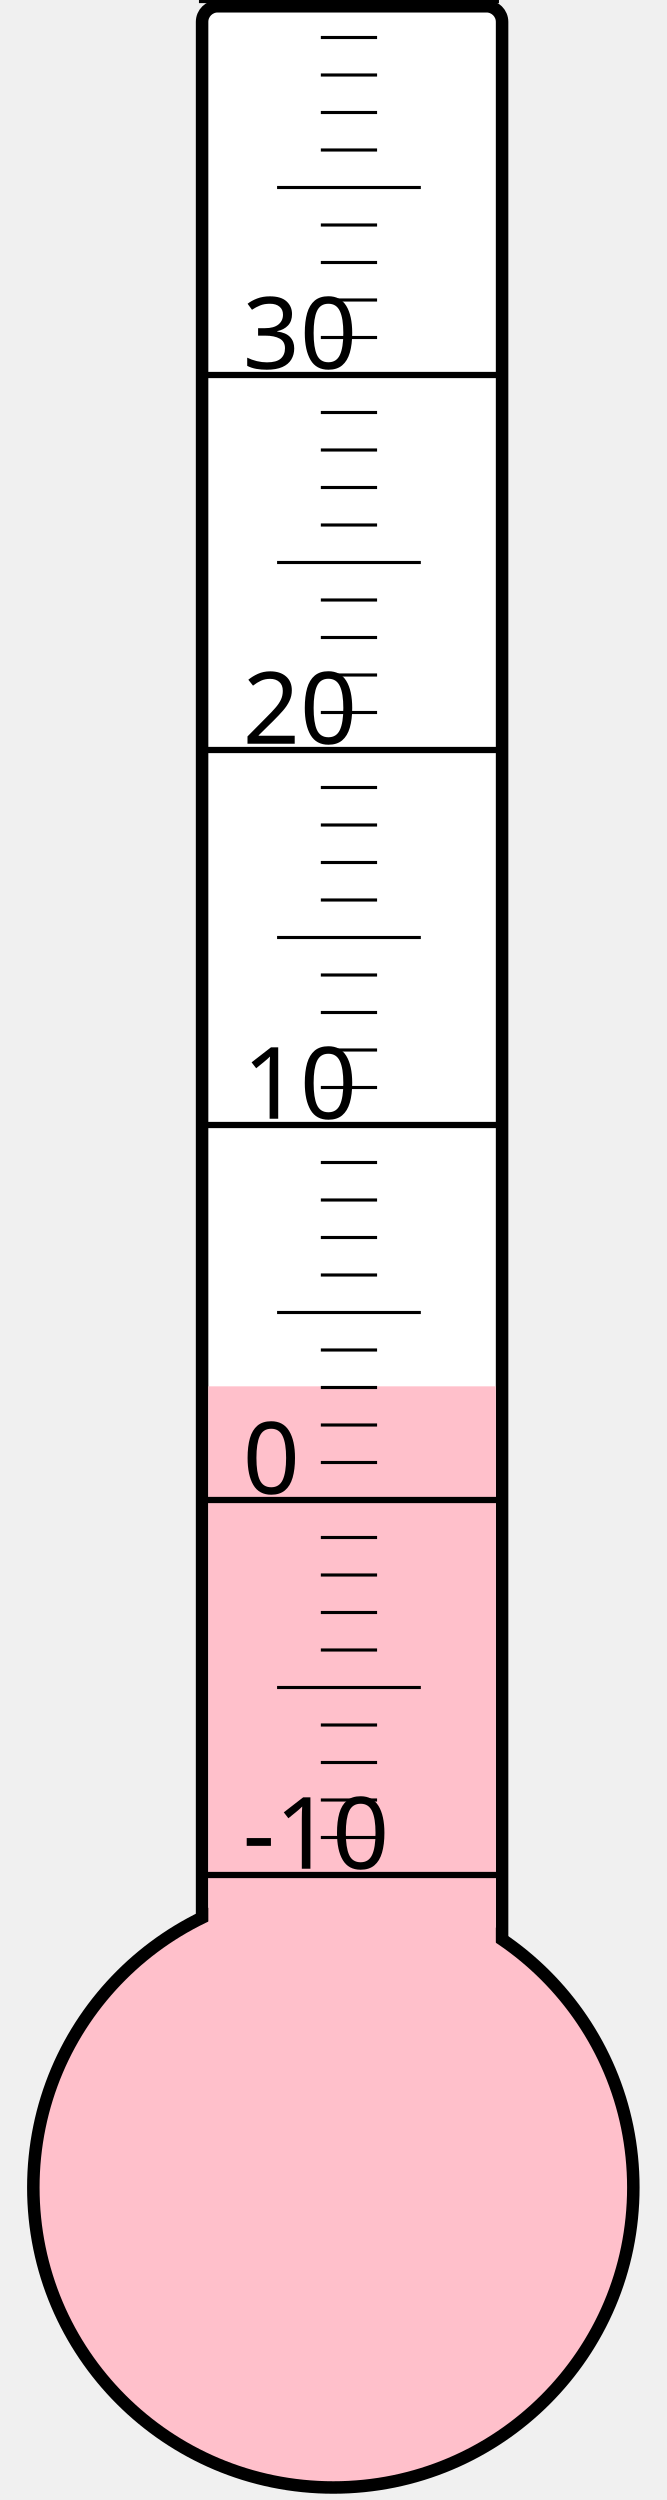
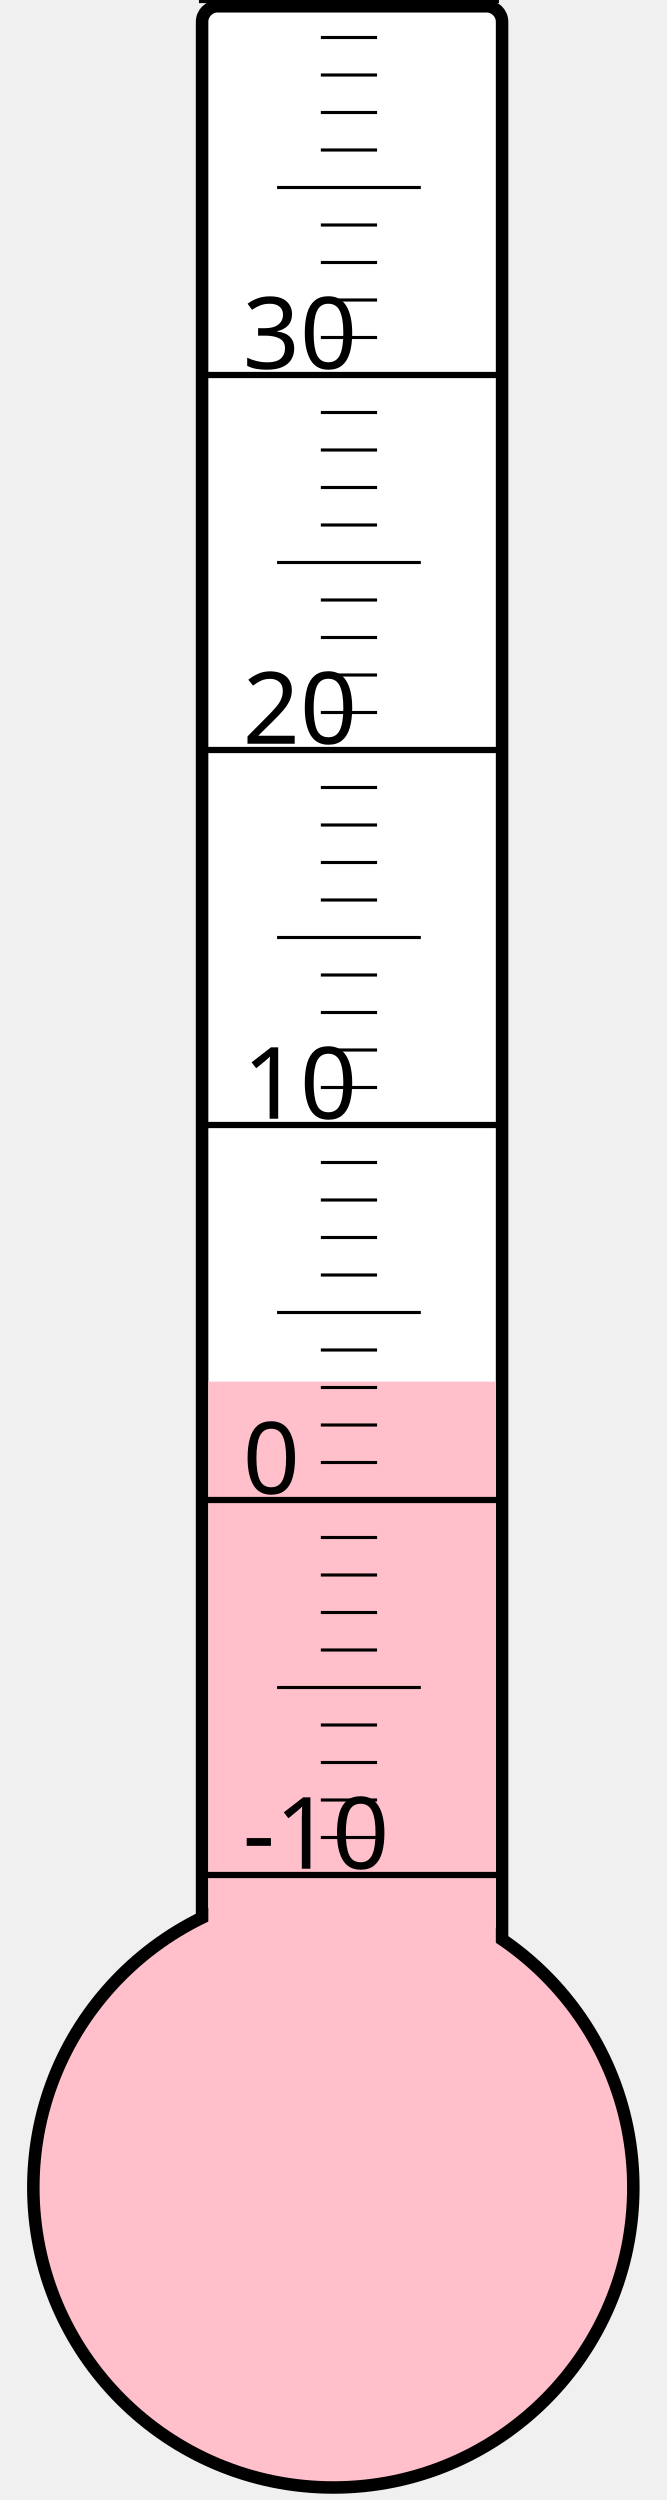
<svg xmlns="http://www.w3.org/2000/svg" width="40px" height="150px" viewBox="0 0 200 800">
  <rect width="200" height="800" x="0" y="0" style="fill: #ffffeb; fill-opacity: 0;" />
  <rect width="96" height="680" x="58" y="2" rx="5" ry="5" style="fill: white; fill-opacity: 1; stroke: black; stroke-width: 4;" />
  <circle cx="100" cy="700" r="96" style="fill: pink; stroke: black; stroke-width: 4;" />
-   <rect width="92" height="256.375" x="60" y="443.625" style="fill: pink; fill-opacity: 1; stroke-width: 0;" />
+   <rect width="92" height="257.875" x="60" y="442.125" style="fill: pink; fill-opacity: 1; stroke-width: 0;" />
  <text x="71" y="598" style="font-family: sans-serif; font-size: 24pt;">-10</text>
  <text x="71" y="478" style="font-family: sans-serif; font-size: 24pt;">0</text>
  <text x="71" y="358" style="font-family: sans-serif; font-size: 24pt;">10</text>
  <text x="71" y="238" style="font-family: sans-serif; font-size: 24pt;">20</text>
  <text x="71" y="118" style="font-family: sans-serif; font-size: 24pt;">30</text>
  <g style="stroke: black;">
    <line x1="57" y1="600" x2="153" y2="600" style="stroke-width: 2;" />
    <line x1="96" y1="588" x2="114" y2="588" style="stroke-width: 1;" />
    <line x1="96" y1="576" x2="114" y2="576" style="stroke-width: 1;" />
    <line x1="96" y1="564" x2="114" y2="564" style="stroke-width: 1;" />
    <line x1="96" y1="552" x2="114" y2="552" style="stroke-width: 1;" />
    <line x1="82" y1="540" x2="128" y2="540" style="stroke-width: 1;" />
    <line x1="96" y1="528" x2="114" y2="528" style="stroke-width: 1;" />
    <line x1="96" y1="516" x2="114" y2="516" style="stroke-width: 1;" />
    <line x1="96" y1="504" x2="114" y2="504" style="stroke-width: 1;" />
    <line x1="96" y1="492" x2="114" y2="492" style="stroke-width: 1;" />
    <line x1="57" y1="480" x2="153" y2="480" style="stroke-width: 2;" />
    <line x1="96" y1="468" x2="114" y2="468" style="stroke-width: 1;" />
    <line x1="96" y1="456" x2="114" y2="456" style="stroke-width: 1;" />
    <line x1="96" y1="444" x2="114" y2="444" style="stroke-width: 1;" />
    <line x1="96" y1="432" x2="114" y2="432" style="stroke-width: 1;" />
    <line x1="82" y1="420" x2="128" y2="420" style="stroke-width: 1;" />
    <line x1="96" y1="408" x2="114" y2="408" style="stroke-width: 1;" />
    <line x1="96" y1="396" x2="114" y2="396" style="stroke-width: 1;" />
    <line x1="96" y1="384" x2="114" y2="384" style="stroke-width: 1;" />
    <line x1="96" y1="372" x2="114" y2="372" style="stroke-width: 1;" />
    <line x1="57" y1="360" x2="153" y2="360" style="stroke-width: 2;" />
    <line x1="96" y1="348" x2="114" y2="348" style="stroke-width: 1;" />
    <line x1="96" y1="336" x2="114" y2="336" style="stroke-width: 1;" />
    <line x1="96" y1="324" x2="114" y2="324" style="stroke-width: 1;" />
    <line x1="96" y1="312" x2="114" y2="312" style="stroke-width: 1;" />
    <line x1="82" y1="300" x2="128" y2="300" style="stroke-width: 1;" />
    <line x1="96" y1="288" x2="114" y2="288" style="stroke-width: 1;" />
    <line x1="96" y1="276" x2="114" y2="276" style="stroke-width: 1;" />
    <line x1="96" y1="264" x2="114" y2="264" style="stroke-width: 1;" />
    <line x1="96" y1="252" x2="114" y2="252" style="stroke-width: 1;" />
    <line x1="57" y1="240" x2="153" y2="240" style="stroke-width: 2;" />
    <line x1="96" y1="228" x2="114" y2="228" style="stroke-width: 1;" />
    <line x1="96" y1="216" x2="114" y2="216" style="stroke-width: 1;" />
    <line x1="96" y1="204" x2="114" y2="204" style="stroke-width: 1;" />
    <line x1="96" y1="192" x2="114" y2="192" style="stroke-width: 1;" />
    <line x1="82" y1="180" x2="128" y2="180" style="stroke-width: 1;" />
    <line x1="96" y1="168" x2="114" y2="168" style="stroke-width: 1;" />
    <line x1="96" y1="156" x2="114" y2="156" style="stroke-width: 1;" />
    <line x1="96" y1="144" x2="114" y2="144" style="stroke-width: 1;" />
    <line x1="96" y1="132" x2="114" y2="132" style="stroke-width: 1;" />
    <line x1="57" y1="120" x2="153" y2="120" style="stroke-width: 2;" />
    <line x1="96" y1="108" x2="114" y2="108" style="stroke-width: 1;" />
    <line x1="96" y1="96" x2="114" y2="96" style="stroke-width: 1;" />
    <line x1="96" y1="84" x2="114" y2="84" style="stroke-width: 1;" />
    <line x1="96" y1="72" x2="114" y2="72" style="stroke-width: 1;" />
    <line x1="82" y1="60" x2="128" y2="60" style="stroke-width: 1;" />
    <line x1="96" y1="48" x2="114" y2="48" style="stroke-width: 1;" />
    <line x1="96" y1="36" x2="114" y2="36" style="stroke-width: 1;" />
    <line x1="96" y1="24" x2="114" y2="24" style="stroke-width: 1;" />
    <line x1="96" y1="12" x2="114" y2="12" style="stroke-width: 1;" />
    <line x1="57" y1="0" x2="153" y2="0" style="stroke-width: 2;" />
  </g>
</svg>
